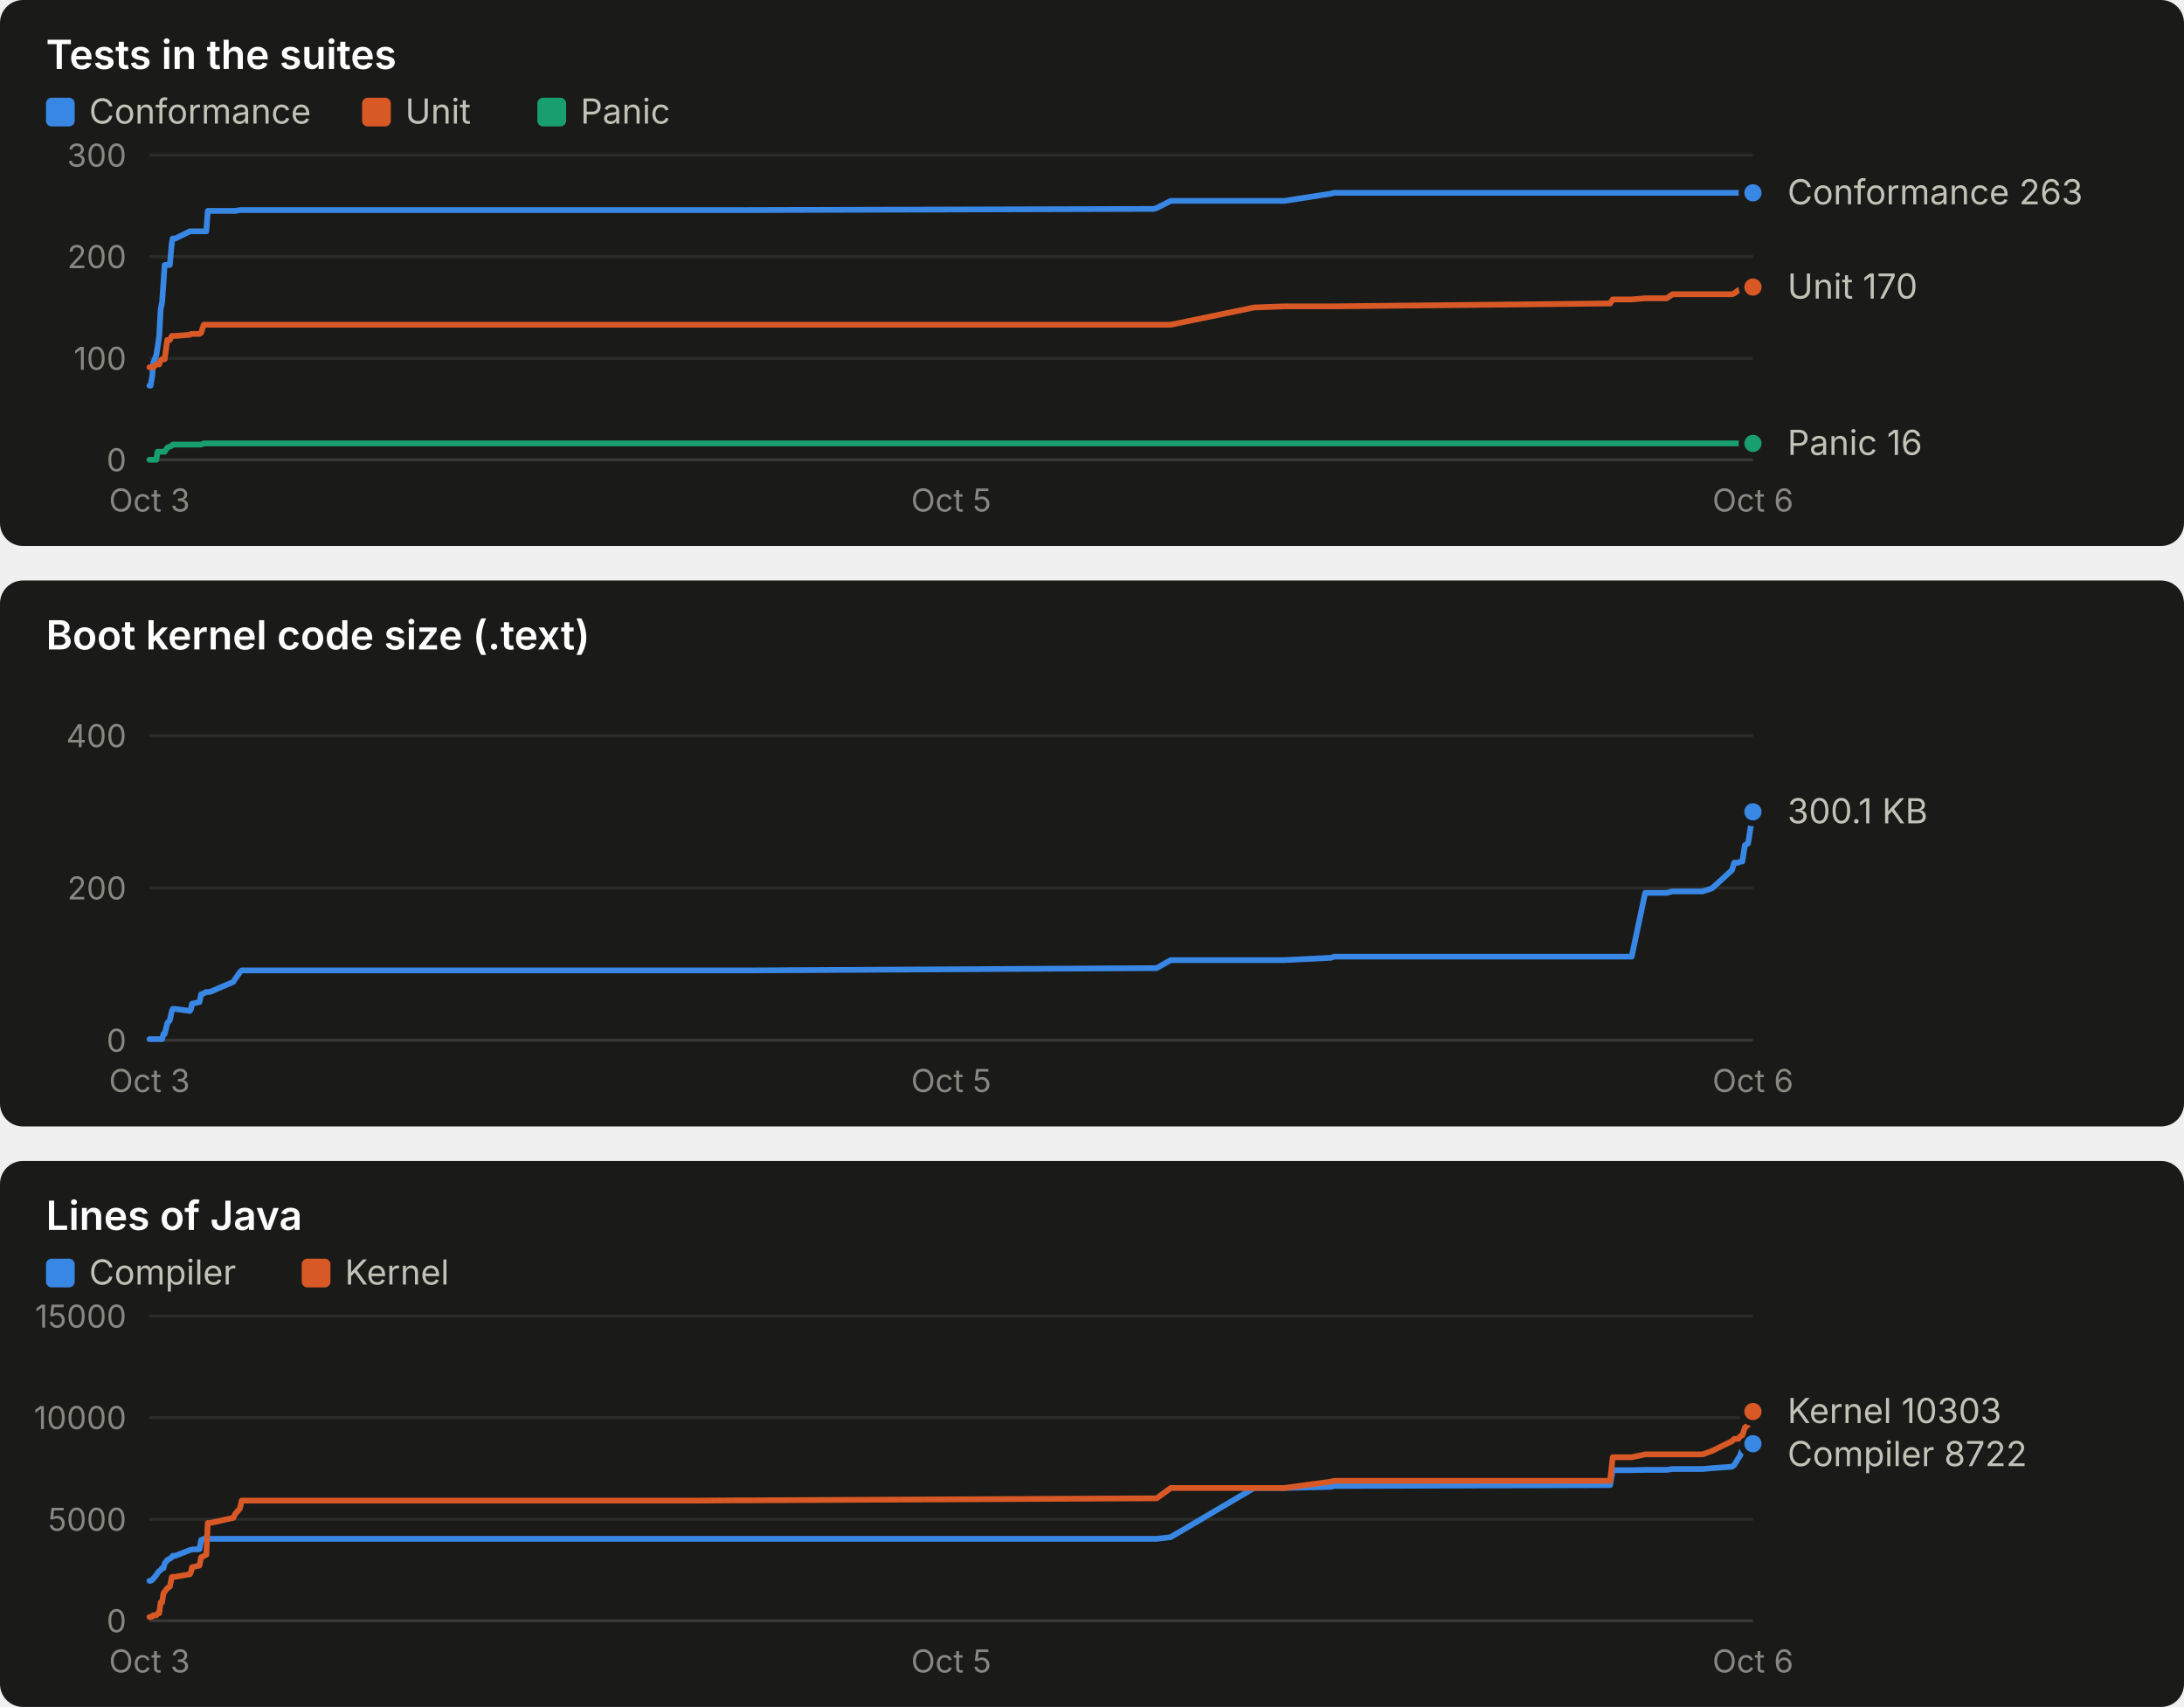
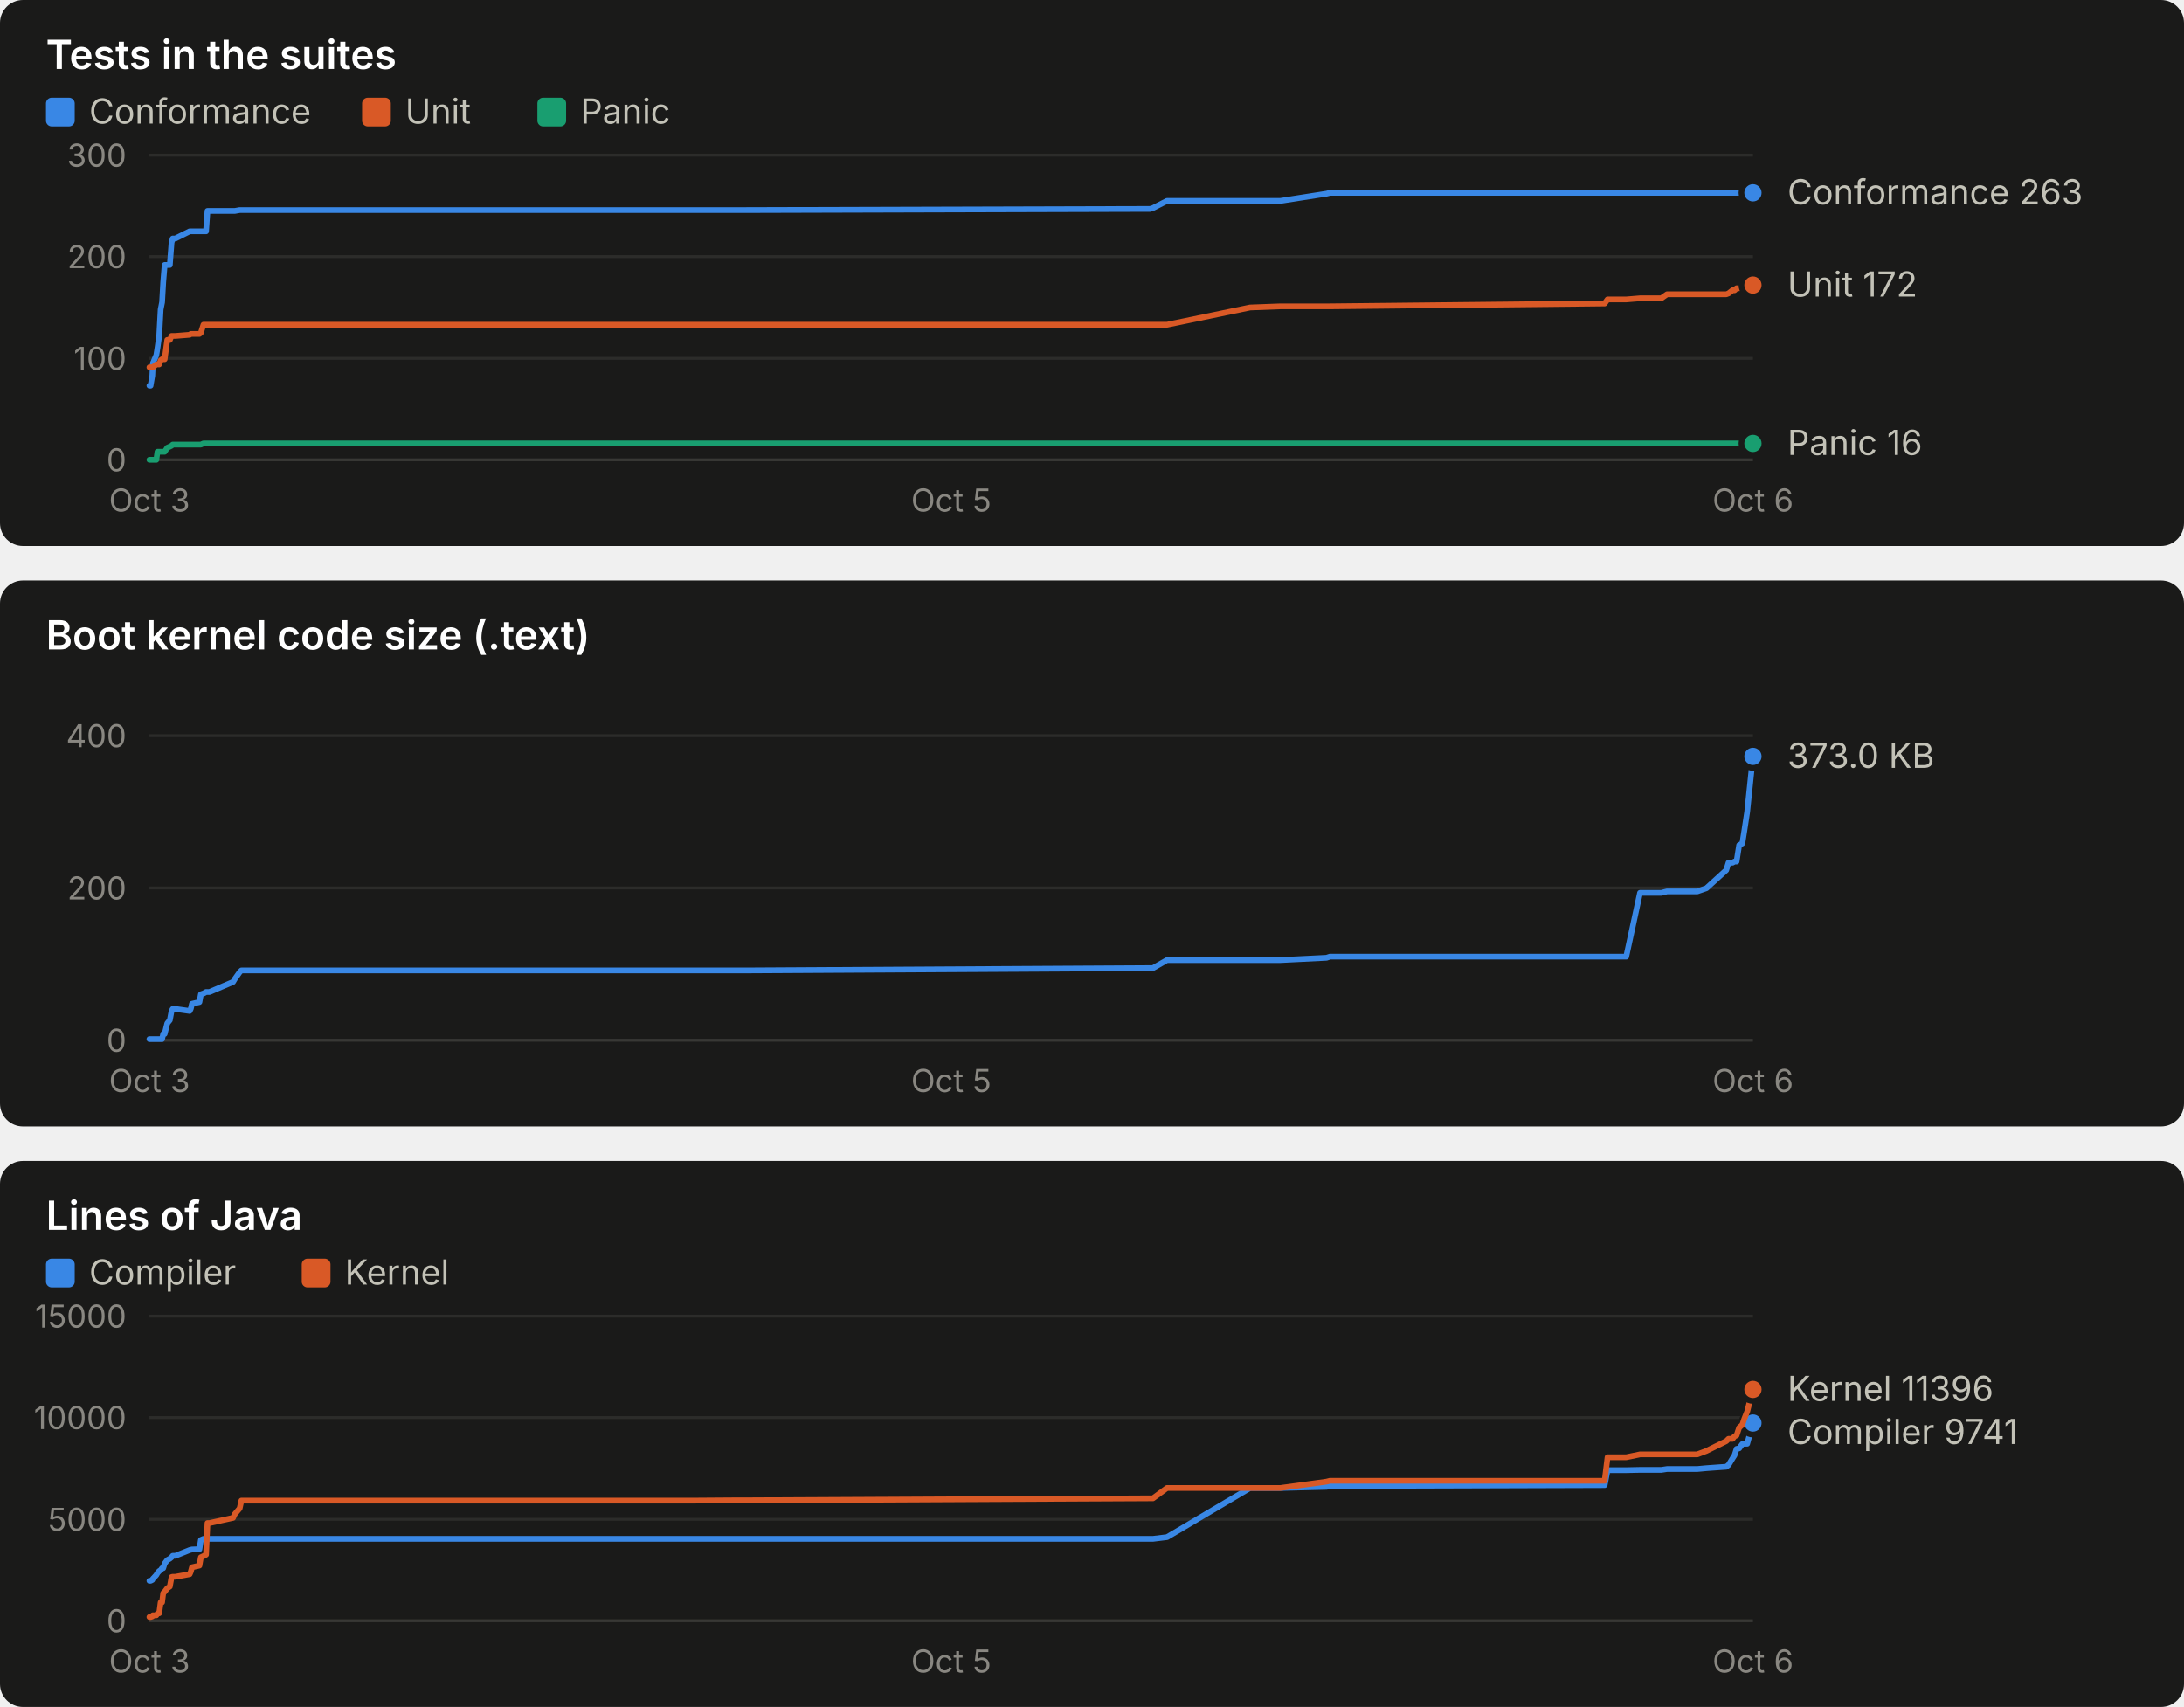
<svg xmlns="http://www.w3.org/2000/svg" width="760" height="594" viewBox="0 0 760 594" role="img" font-family="system-ui, -apple-system, 'Segoe UI', sans-serif">
  <rect x="0" y="0" width="760" height="190" rx="8" fill="#1a1a19" />
  <text x="16.0" y="24.0" fill="#ffffff" font-size="14" font-weight="600" text-anchor="start" style="font-variant-numeric: tabular-nums">Tests in the suites</text>
  <rect x="16" y="34" width="10" height="10" rx="2" fill="#3987e5" />
  <text x="31.0" y="43.0" fill="#c3c2b7" font-size="12" font-weight="400" text-anchor="start" style="font-variant-numeric: tabular-nums">Conformance</text>
  <rect x="126" y="34" width="10" height="10" rx="2" fill="#d95926" />
  <text x="141.0" y="43.0" fill="#c3c2b7" font-size="12" font-weight="400" text-anchor="start" style="font-variant-numeric: tabular-nums">Unit</text>
  <rect x="187" y="34" width="10" height="10" rx="2" fill="#199e70" />
  <text x="202.0" y="43.0" fill="#c3c2b7" font-size="12" font-weight="400" text-anchor="start" style="font-variant-numeric: tabular-nums">Panic</text>
  <line x1="52.0" x2="610.0" y1="160.0" y2="160.0" stroke="#383835" stroke-width="1" />
  <text x="44.0" y="164.0" fill="#898781" font-size="11" font-weight="400" text-anchor="end" style="font-variant-numeric: tabular-nums">0</text>
  <line x1="52.0" x2="610.0" y1="124.7" y2="124.7" stroke="#2c2c2a" stroke-width="1" />
  <text x="44.0" y="128.7" fill="#898781" font-size="11" font-weight="400" text-anchor="end" style="font-variant-numeric: tabular-nums">100</text>
  <line x1="52.0" x2="610.0" y1="89.3" y2="89.3" stroke="#2c2c2a" stroke-width="1" />
  <text x="44.0" y="93.3" fill="#898781" font-size="11" font-weight="400" text-anchor="end" style="font-variant-numeric: tabular-nums">200</text>
  <line x1="52.0" x2="610.0" y1="54.0" y2="54.0" stroke="#2c2c2a" stroke-width="1" />
  <text x="44.0" y="58.0" fill="#898781" font-size="11" font-weight="400" text-anchor="end" style="font-variant-numeric: tabular-nums">300</text>
  <text x="52.0" y="178.0" fill="#898781" font-size="11" font-weight="400" text-anchor="middle" style="font-variant-numeric: tabular-nums">Oct 3</text>
  <text x="331.0" y="178.0" fill="#898781" font-size="11" font-weight="400" text-anchor="middle" style="font-variant-numeric: tabular-nums">Oct 5</text>
  <text x="610.0" y="178.0" fill="#898781" font-size="11" font-weight="400" text-anchor="middle" style="font-variant-numeric: tabular-nums">Oct 6</text>
-   <polyline points="52.0,134.2 52.4,134.2 53.0,130.7 53.3,126.4 54.4,123.6 54.8,121.1 55.4,116.9 55.9,107.7 56.4,105.2 56.9,98.2 57.3,92.2 58.2,92.2 59.1,92.2 59.8,84.4 60.1,83.0 61.0,83.0 66.1,80.5 66.5,80.5 66.8,80.5 69.4,80.5 70.0,80.5 70.9,80.5 71.8,80.5 72.3,73.4 73.0,73.4 81.2,73.4 81.8,73.4 83.5,73.1 84.1,73.1 236.7,73.1 237.3,73.1 239.2,73.1 242.1,73.1 256.4,73.1 260.0,73.1 401.5,72.7 402.5,72.4 407.4,69.9 436.4,69.9 447.0,69.9 463.1,67.4 464.3,67.1 560.3,67.1 561.2,67.1 567.8,67.1 572.5,67.1 580.0,67.1 582.0,67.1 592.5,67.1 595.8,67.1 602.7,67.1 603.5,67.1 604.9,67.1 605.6,67.1 606.3,67.1 607.2,67.1 608.3,67.1 609.0,67.1 610.0,67.1" fill="none" stroke="#3987e5" stroke-width="2" stroke-linejoin="round" stroke-linecap="round" />
+   <polyline points="52.0,134.2 52.4,134.2 53.0,130.7 53.2,126.4 54.4,123.6 54.8,121.1 55.4,116.9 55.9,107.7 56.4,105.2 56.8,98.2 57.3,92.2 58.2,92.2 59.1,92.2 59.7,84.4 60.1,83.0 61.0,83.0 66.0,80.5 66.4,80.5 66.8,80.5 69.4,80.5 69.9,80.5 70.8,80.5 71.7,80.5 72.2,73.4 72.9,73.4 81.1,73.4 81.7,73.4 83.4,73.1 84.0,73.1 236.0,73.1 236.6,73.1 238.5,73.1 241.4,73.1 255.6,73.1 259.2,73.1 400.2,72.7 401.2,72.4 406.1,69.9 435.0,69.9 445.6,69.9 461.6,67.4 462.8,67.1 558.4,67.1 559.4,67.1 565.9,67.1 570.7,67.1 578.1,67.1 580.1,67.1 590.6,67.1 593.8,67.1 600.7,67.1 601.5,67.1 602.9,67.1 603.6,67.1 604.3,67.1 605.2,67.1 606.3,67.1 607.0,67.1 608.0,67.1 610.0,67.1" fill="none" stroke="#3987e5" stroke-width="2" stroke-linejoin="round" stroke-linecap="round" />
  <circle cx="610.0" cy="67.1" r="4" fill="#3987e5" stroke="#1a1a19" stroke-width="2" />
-   <polyline points="52.0,127.8 52.4,127.8 53.0,127.8 53.3,127.8 54.4,126.8 54.8,126.8 55.4,126.8 55.9,125.4 56.4,125.0 56.9,125.0 57.3,125.0 58.2,118.3 59.1,118.3 59.8,116.9 60.1,116.9 61.0,116.9 66.1,116.5 66.5,116.2 66.8,116.2 69.4,116.2 70.0,115.8 70.9,113.0 71.8,113.0 72.3,113.0 73.0,113.0 81.2,113.0 81.8,113.0 83.5,113.0 84.1,113.0 236.7,113.0 237.3,113.0 239.2,113.0 242.1,113.0 256.4,113.0 260.0,113.0 401.5,113.0 402.5,113.0 407.4,113.0 436.4,107.0 447.0,106.6 463.1,106.6 464.3,106.6 560.3,105.6 561.2,104.2 567.8,104.2 572.5,103.8 580.0,103.8 582.0,102.4 592.5,102.4 595.8,102.4 602.7,102.4 603.5,102.1 604.9,101.0 605.6,101.0 606.3,100.3 607.2,100.3 608.3,99.9 609.0,99.9 610.0,99.9" fill="none" stroke="#d95926" stroke-width="2" stroke-linejoin="round" stroke-linecap="round" />
-   <circle cx="610.0" cy="99.9" r="4" fill="#d95926" stroke="#1a1a19" stroke-width="2" />
-   <polyline points="52.0,160.0 52.4,160.0 53.0,160.0 53.3,160.0 54.4,160.0 54.8,157.2 55.4,157.2 55.9,157.2 56.4,157.2 56.9,157.2 57.3,157.2 58.2,155.8 59.1,155.4 59.8,155.1 60.1,154.7 61.0,154.7 66.1,154.7 66.5,154.7 66.8,154.7 69.4,154.7 70.0,154.7 70.9,154.3 71.8,154.3 72.3,154.3 73.0,154.3 81.2,154.3 81.8,154.3 83.5,154.3 84.1,154.3 236.7,154.3 237.3,154.3 239.2,154.3 242.1,154.3 256.4,154.3 260.0,154.3 401.5,154.3 402.5,154.3 407.4,154.3 436.4,154.3 447.0,154.3 463.1,154.3 464.3,154.3 560.3,154.3 561.2,154.3 567.8,154.3 572.5,154.3 580.0,154.3 582.0,154.3 592.5,154.3 595.8,154.3 602.7,154.3 603.5,154.3 604.9,154.3 605.6,154.3 606.3,154.3 607.2,154.3 608.3,154.3 609.0,154.3 610.0,154.3" fill="none" stroke="#199e70" stroke-width="2" stroke-linejoin="round" stroke-linecap="round" />
+   <polyline points="52.0,127.8 52.4,127.8 53.0,127.8 53.2,127.8 54.4,126.8 54.8,126.8 55.4,126.8 55.9,125.4 56.4,125.0 56.8,125.0 57.3,125.0 58.2,118.3 59.1,118.3 59.7,116.9 60.1,116.9 61.0,116.9 66.0,116.5 66.4,116.2 66.8,116.2 69.4,116.2 69.9,115.8 70.8,113.0 71.7,113.0 72.2,113.0 72.9,113.0 81.1,113.0 81.7,113.0 83.4,113.0 84.0,113.0 236.0,113.0 236.6,113.0 238.5,113.0 241.4,113.0 255.6,113.0 259.2,113.0 400.2,113.0 401.2,113.0 406.1,113.0 435.0,107.0 445.6,106.6 461.6,106.6 462.8,106.6 558.4,105.6 559.4,104.2 565.9,104.2 570.7,103.8 578.1,103.8 580.1,102.4 590.6,102.4 593.8,102.4 600.7,102.4 601.5,102.1 602.9,101.0 603.6,101.0 604.3,100.3 605.2,100.3 606.3,99.9 607.0,99.9 608.0,99.9 610.0,99.2" fill="none" stroke="#d95926" stroke-width="2" stroke-linejoin="round" stroke-linecap="round" />
+   <circle cx="610.0" cy="99.2" r="4" fill="#d95926" stroke="#1a1a19" stroke-width="2" />
+   <polyline points="52.0,160.0 52.4,160.0 53.0,160.0 53.2,160.0 54.4,160.0 54.8,157.2 55.4,157.2 55.9,157.2 56.4,157.2 56.8,157.2 57.3,157.2 58.2,155.8 59.1,155.4 59.7,155.1 60.1,154.7 61.0,154.7 66.0,154.7 66.4,154.7 66.8,154.7 69.4,154.7 69.9,154.7 70.8,154.3 71.7,154.3 72.2,154.3 72.9,154.3 81.1,154.3 81.7,154.3 83.4,154.3 84.0,154.3 236.0,154.3 236.6,154.3 238.5,154.3 241.4,154.3 255.6,154.3 259.2,154.3 400.2,154.3 401.2,154.3 406.1,154.3 435.0,154.3 445.6,154.3 461.6,154.3 462.8,154.3 558.4,154.3 559.4,154.3 565.9,154.3 570.7,154.3 578.1,154.3 580.1,154.3 590.6,154.3 593.8,154.3 600.7,154.3 601.5,154.3 602.9,154.3 603.6,154.3 604.3,154.3 605.2,154.3 606.3,154.3 607.0,154.3 608.0,154.3 610.0,154.3" fill="none" stroke="#199e70" stroke-width="2" stroke-linejoin="round" stroke-linecap="round" />
  <circle cx="610.0" cy="154.3" r="4" fill="#199e70" stroke="#1a1a19" stroke-width="2" />
  <text x="622.0" y="71.1" fill="#c3c2b7" font-size="12" font-weight="400" text-anchor="start" style="font-variant-numeric: tabular-nums">Conformance 263</text>
-   <text x="622.0" y="103.9" fill="#c3c2b7" font-size="12" font-weight="400" text-anchor="start" style="font-variant-numeric: tabular-nums">Unit 170</text>
+   <text x="622.0" y="103.2" fill="#c3c2b7" font-size="12" font-weight="400" text-anchor="start" style="font-variant-numeric: tabular-nums">Unit 172</text>
  <text x="622.0" y="158.3" fill="#c3c2b7" font-size="12" font-weight="400" text-anchor="start" style="font-variant-numeric: tabular-nums">Panic 16</text>
  <rect x="0" y="202" width="760" height="190" rx="8" fill="#1a1a19" />
  <text x="16.0" y="226.0" fill="#ffffff" font-size="14" font-weight="600" text-anchor="start" style="font-variant-numeric: tabular-nums">Boot kernel code size (.text)</text>
  <line x1="52.0" x2="610.0" y1="362.0" y2="362.0" stroke="#383835" stroke-width="1" />
  <text x="44.0" y="366.0" fill="#898781" font-size="11" font-weight="400" text-anchor="end" style="font-variant-numeric: tabular-nums">0</text>
  <line x1="52.0" x2="610.0" y1="309.0" y2="309.0" stroke="#2c2c2a" stroke-width="1" />
  <text x="44.0" y="313.0" fill="#898781" font-size="11" font-weight="400" text-anchor="end" style="font-variant-numeric: tabular-nums">200</text>
  <line x1="52.0" x2="610.0" y1="256.0" y2="256.0" stroke="#2c2c2a" stroke-width="1" />
  <text x="44.0" y="260.0" fill="#898781" font-size="11" font-weight="400" text-anchor="end" style="font-variant-numeric: tabular-nums">400</text>
  <text x="52.0" y="380.0" fill="#898781" font-size="11" font-weight="400" text-anchor="middle" style="font-variant-numeric: tabular-nums">Oct 3</text>
  <text x="331.0" y="380.0" fill="#898781" font-size="11" font-weight="400" text-anchor="middle" style="font-variant-numeric: tabular-nums">Oct 5</text>
  <text x="610.0" y="380.0" fill="#898781" font-size="11" font-weight="400" text-anchor="middle" style="font-variant-numeric: tabular-nums">Oct 6</text>
-   <polyline points="52.0,361.6 52.4,361.6 53.0,361.6 53.3,361.6 54.4,361.6 54.8,361.6 55.4,361.6 55.9,361.6 56.4,361.6 56.9,359.8 57.3,359.8 58.2,356.1 59.1,355.0 59.8,351.8 60.1,351.1 61.0,351.1 66.1,351.8 66.5,351.0 66.8,349.3 69.4,348.7 70.0,346.0 70.9,345.7 71.8,345.2 72.3,345.2 73.0,345.2 81.2,341.7 81.8,340.7 83.5,338.3 84.1,337.7 236.7,337.7 237.3,337.7 239.2,337.7 242.1,337.7 256.4,337.7 260.0,337.7 401.5,336.9 402.5,336.9 407.4,334.1 436.4,334.1 447.0,334.1 463.1,333.3 464.3,332.9 560.3,332.9 561.2,332.9 567.8,332.9 572.5,310.7 580.0,310.7 582.0,310.2 592.5,310.2 595.8,309.1 602.7,302.8 603.5,300.2 604.9,300.2 605.6,299.8 606.3,299.8 607.2,294.1 608.3,293.5 609.0,289.1 610.0,282.5" fill="none" stroke="#3987e5" stroke-width="2" stroke-linejoin="round" stroke-linecap="round" />
-   <circle cx="610.0" cy="282.5" r="4" fill="#3987e5" stroke="#1a1a19" stroke-width="2" />
-   <text x="622.0" y="286.5" fill="#c3c2b7" font-size="12" font-weight="400" text-anchor="start" style="font-variant-numeric: tabular-nums">300.1 KB</text>
+   <polyline points="52.0,361.6 52.4,361.6 53.0,361.6 53.2,361.6 54.4,361.6 54.8,361.6 55.4,361.6 55.9,361.6 56.4,361.6 56.8,359.8 57.3,359.8 58.2,356.1 59.1,355.0 59.7,351.8 60.1,351.1 61.0,351.1 66.0,351.8 66.4,351.0 66.8,349.3 69.4,348.7 69.9,346.0 70.8,345.7 71.7,345.2 72.2,345.2 72.9,345.2 81.1,341.7 81.7,340.7 83.4,338.3 84.0,337.7 236.0,337.7 236.6,337.7 238.5,337.7 241.4,337.7 255.6,337.7 259.2,337.7 400.2,336.9 401.2,336.9 406.1,334.1 435.0,334.1 445.6,334.1 461.6,333.3 462.8,332.9 558.4,332.9 559.4,332.9 565.9,332.9 570.7,310.7 578.1,310.7 580.1,310.2 590.6,310.2 593.8,309.1 600.7,302.8 601.5,300.2 602.9,300.2 603.6,299.8 604.3,299.8 605.2,294.1 606.3,293.5 607.0,289.1 608.0,282.5 610.0,263.2" fill="none" stroke="#3987e5" stroke-width="2" stroke-linejoin="round" stroke-linecap="round" />
+   <circle cx="610.0" cy="263.2" r="4" fill="#3987e5" stroke="#1a1a19" stroke-width="2" />
+   <text x="622.0" y="267.2" fill="#c3c2b7" font-size="12" font-weight="400" text-anchor="start" style="font-variant-numeric: tabular-nums">373.0 KB</text>
  <rect x="0" y="404" width="760" height="190" rx="8" fill="#1a1a19" />
  <text x="16.0" y="428.0" fill="#ffffff" font-size="14" font-weight="600" text-anchor="start" style="font-variant-numeric: tabular-nums">Lines of Java</text>
  <rect x="16" y="438" width="10" height="10" rx="2" fill="#3987e5" />
  <text x="31.0" y="447.0" fill="#c3c2b7" font-size="12" font-weight="400" text-anchor="start" style="font-variant-numeric: tabular-nums">Compiler</text>
  <rect x="105" y="438" width="10" height="10" rx="2" fill="#d95926" />
  <text x="120.0" y="447.0" fill="#c3c2b7" font-size="12" font-weight="400" text-anchor="start" style="font-variant-numeric: tabular-nums">Kernel</text>
  <line x1="52.0" x2="610.0" y1="564.0" y2="564.0" stroke="#383835" stroke-width="1" />
  <text x="44.0" y="568.0" fill="#898781" font-size="11" font-weight="400" text-anchor="end" style="font-variant-numeric: tabular-nums">0</text>
  <line x1="52.0" x2="610.0" y1="528.7" y2="528.7" stroke="#2c2c2a" stroke-width="1" />
  <text x="44.0" y="532.7" fill="#898781" font-size="11" font-weight="400" text-anchor="end" style="font-variant-numeric: tabular-nums">5000</text>
  <line x1="52.0" x2="610.0" y1="493.3" y2="493.3" stroke="#2c2c2a" stroke-width="1" />
  <text x="44.0" y="497.3" fill="#898781" font-size="11" font-weight="400" text-anchor="end" style="font-variant-numeric: tabular-nums">10000</text>
  <line x1="52.0" x2="610.0" y1="458.0" y2="458.0" stroke="#2c2c2a" stroke-width="1" />
  <text x="44.0" y="462.0" fill="#898781" font-size="11" font-weight="400" text-anchor="end" style="font-variant-numeric: tabular-nums">15000</text>
  <text x="52.0" y="582.0" fill="#898781" font-size="11" font-weight="400" text-anchor="middle" style="font-variant-numeric: tabular-nums">Oct 3</text>
  <text x="331.0" y="582.0" fill="#898781" font-size="11" font-weight="400" text-anchor="middle" style="font-variant-numeric: tabular-nums">Oct 5</text>
  <text x="610.0" y="582.0" fill="#898781" font-size="11" font-weight="400" text-anchor="middle" style="font-variant-numeric: tabular-nums">Oct 6</text>
-   <polyline points="52.0,550.1 52.4,550.1 53.0,549.8 53.3,549.4 54.4,548.1 54.8,547.4 55.4,546.7 55.9,546.4 56.4,545.7 56.9,545.7 57.3,544.1 58.2,542.9 59.1,542.4 59.8,541.9 60.1,541.4 61.0,541.4 66.1,539.4 66.5,539.3 66.8,539.2 69.4,539.1 70.0,535.9 70.9,535.5 71.8,535.5 72.3,535.5 73.0,535.5 81.2,535.5 81.8,535.5 83.5,535.5 84.1,535.5 236.7,535.5 237.3,535.5 239.2,535.5 242.1,535.5 256.4,535.5 260.0,535.5 401.5,535.5 402.5,535.5 407.4,534.9 436.4,517.8 447.0,517.8 463.1,517.4 464.3,517.1 560.3,516.8 561.2,511.6 567.8,511.6 572.5,511.5 580.0,511.5 582.0,511.2 592.5,511.2 595.8,510.9 602.7,510.4 603.5,509.8 604.9,507.5 605.6,506.4 606.3,504.2 607.2,504.0 608.3,502.5 609.0,502.4 610.0,502.4" fill="none" stroke="#3987e5" stroke-width="2" stroke-linejoin="round" stroke-linecap="round" />
-   <circle cx="610.0" cy="502.4" r="4" fill="#3987e5" stroke="#1a1a19" stroke-width="2" />
-   <polyline points="52.0,562.7 52.4,562.7 53.0,562.5 53.3,562.1 54.4,562.1 54.8,561.5 55.4,561.4 55.9,557.6 56.4,557.6 56.9,554.4 57.3,553.9 58.2,552.7 59.1,552.1 59.8,548.8 60.1,548.7 61.0,548.7 66.1,547.8 66.5,546.9 66.8,545.4 69.4,544.8 70.0,541.9 70.9,541.5 71.8,541.0 72.3,530.0 73.0,530.0 81.2,528.2 81.8,526.9 83.5,524.9 84.1,522.2 236.7,522.2 237.3,522.2 239.2,522.2 242.1,522.2 256.4,522.1 260.0,522.1 401.5,521.4 402.5,521.4 407.4,517.8 436.4,517.8 447.0,517.8 463.1,515.6 464.3,515.3 560.3,515.3 561.2,507.1 567.8,507.1 572.5,506.1 580.0,506.1 582.0,506.1 592.5,506.1 595.8,504.9 602.7,501.5 603.5,500.7 604.9,500.7 605.6,499.8 606.3,499.5 607.2,496.8 608.3,495.8 609.0,493.7 610.0,491.2" fill="none" stroke="#d95926" stroke-width="2" stroke-linejoin="round" stroke-linecap="round" />
-   <circle cx="610.0" cy="491.2" r="4" fill="#d95926" stroke="#1a1a19" stroke-width="2" />
-   <text x="622.0" y="495.2" fill="#c3c2b7" font-size="12" font-weight="400" text-anchor="start" style="font-variant-numeric: tabular-nums">Kernel 10303</text>
-   <text x="622.0" y="510.2" fill="#c3c2b7" font-size="12" font-weight="400" text-anchor="start" style="font-variant-numeric: tabular-nums">Compiler 8722</text>
+   <polyline points="52.0,550.1 52.4,550.1 53.0,549.8 53.2,549.4 54.4,548.1 54.8,547.4 55.4,546.7 55.9,546.4 56.4,545.7 56.8,545.7 57.3,544.1 58.2,542.9 59.1,542.4 59.7,541.9 60.1,541.4 61.0,541.4 66.0,539.4 66.4,539.3 66.8,539.2 69.4,539.1 69.9,535.9 70.8,535.5 71.7,535.5 72.2,535.5 72.9,535.5 81.1,535.5 81.7,535.5 83.4,535.5 84.0,535.5 236.0,535.5 236.6,535.5 238.5,535.5 241.4,535.5 255.6,535.5 259.2,535.5 400.2,535.5 401.2,535.5 406.1,534.9 435.0,517.8 445.6,517.8 461.6,517.4 462.8,517.1 558.4,516.8 559.4,511.6 565.9,511.6 570.7,511.5 578.1,511.5 580.1,511.2 590.6,511.2 593.8,510.9 600.7,510.4 601.5,509.8 602.9,507.5 603.6,506.4 604.3,504.2 605.2,504.0 606.3,502.5 607.0,502.4 608.0,502.4 610.0,495.2" fill="none" stroke="#3987e5" stroke-width="2" stroke-linejoin="round" stroke-linecap="round" />
+   <circle cx="610.0" cy="495.2" r="4" fill="#3987e5" stroke="#1a1a19" stroke-width="2" />
+   <polyline points="52.0,562.7 52.4,562.7 53.0,562.5 53.2,562.1 54.4,562.1 54.8,561.5 55.4,561.4 55.9,557.6 56.4,557.6 56.8,554.4 57.3,553.9 58.2,552.7 59.1,552.1 59.7,548.8 60.1,548.7 61.0,548.7 66.0,547.8 66.4,546.9 66.8,545.4 69.4,544.8 69.9,541.9 70.8,541.5 71.7,541.0 72.2,530.0 72.9,530.0 81.1,528.2 81.7,526.9 83.4,524.9 84.0,522.2 236.0,522.2 236.6,522.2 238.5,522.2 241.4,522.2 255.6,522.1 259.2,522.1 400.2,521.4 401.2,521.4 406.1,517.8 435.0,517.8 445.6,517.8 461.6,515.6 462.8,515.3 558.4,515.3 559.4,507.1 565.9,507.1 570.7,506.1 578.1,506.1 580.1,506.1 590.6,506.1 593.8,504.9 600.7,501.5 601.5,500.7 602.9,500.7 603.6,499.8 604.3,499.5 605.2,496.8 606.3,495.8 607.0,493.7 608.0,491.2 610.0,483.5" fill="none" stroke="#d95926" stroke-width="2" stroke-linejoin="round" stroke-linecap="round" />
+   <circle cx="610.0" cy="483.5" r="4" fill="#d95926" stroke="#1a1a19" stroke-width="2" />
+   <text x="622.0" y="487.5" fill="#c3c2b7" font-size="12" font-weight="400" text-anchor="start" style="font-variant-numeric: tabular-nums">Kernel 11396</text>
+   <text x="622.0" y="502.5" fill="#c3c2b7" font-size="12" font-weight="400" text-anchor="start" style="font-variant-numeric: tabular-nums">Compiler 9741</text>
</svg>
